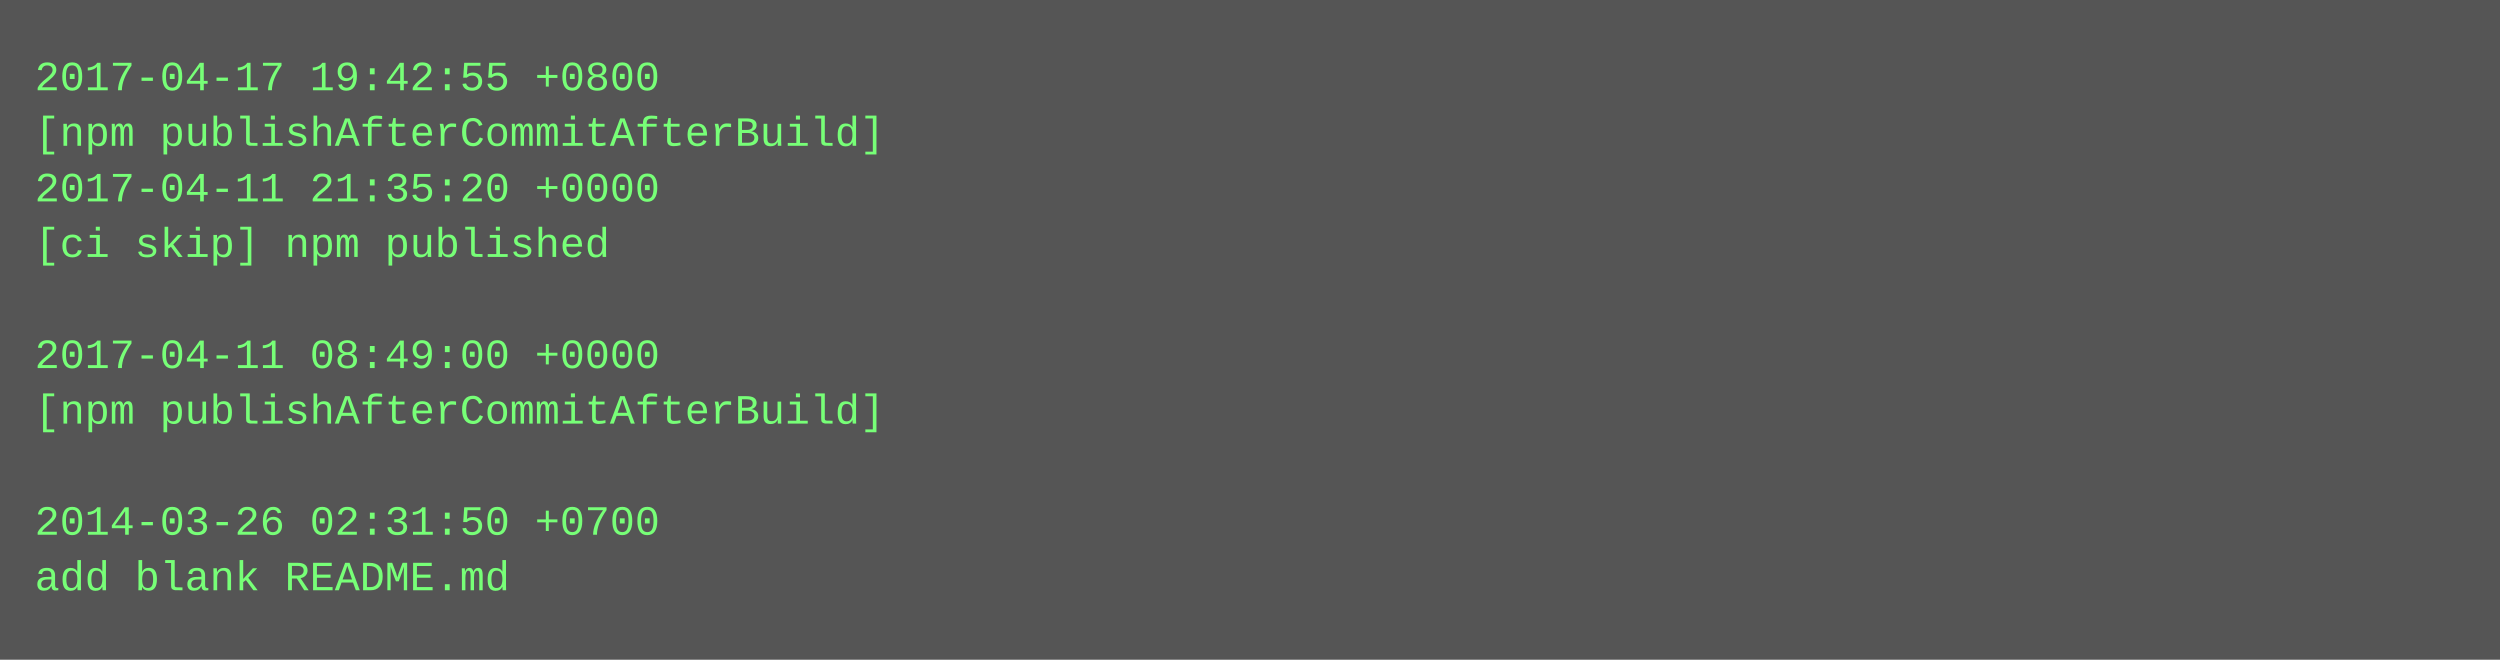
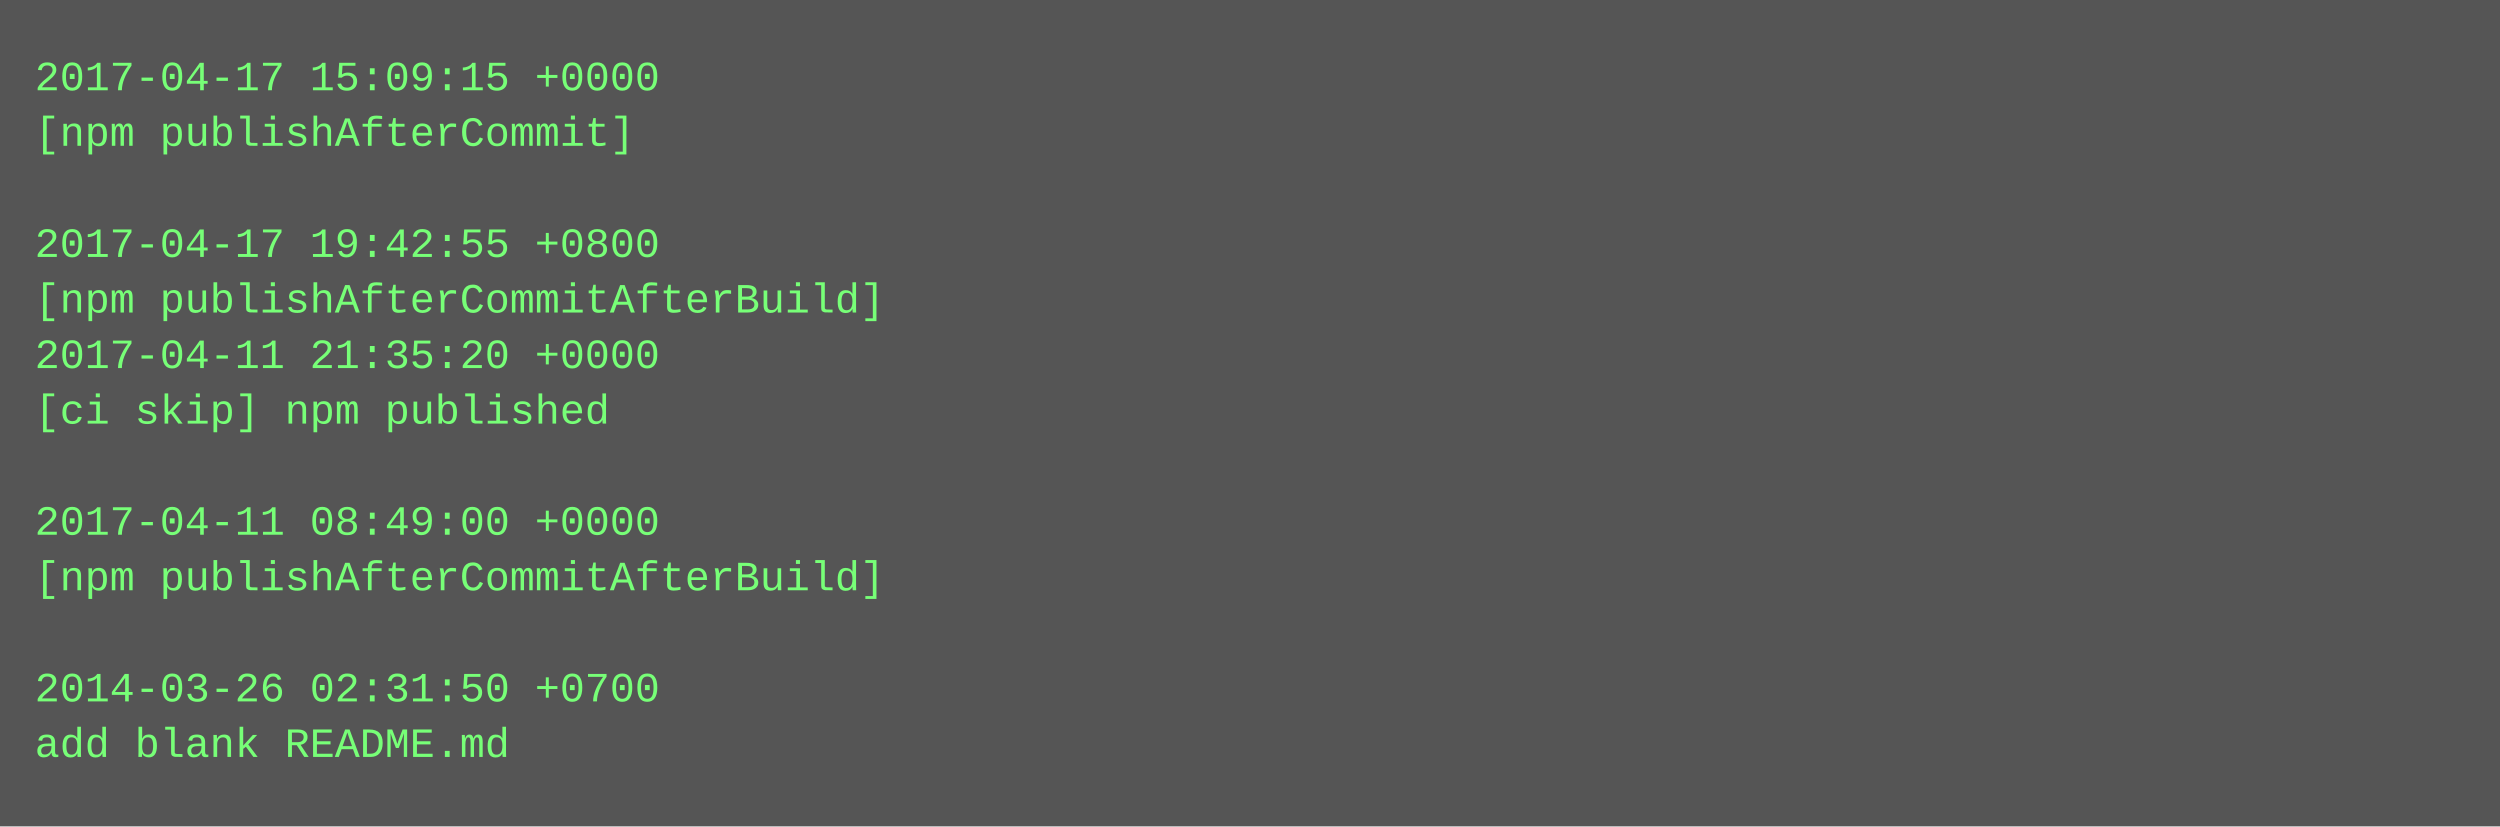
- <svg xmlns="http://www.w3.org/2000/svg" height="190" width="720">
-   <rect height="190" fill="#555" width="720" />
+ <svg xmlns="http://www.w3.org/2000/svg" height="238" width="720">
+   <rect height="238" fill="#555" width="720" />
  <text fill="#7f7" font-family="Courier New" font-size="12" xml:space="preserve">
-     <tspan x="10" y="26">2017-04-17 19:42:55 +0800</tspan>
-     <tspan x="10" y="42">[npm publishAfterCommitAfterBuild]</tspan>
-     <tspan x="10" y="58">2017-04-11 21:35:20 +0000</tspan>
-     <tspan x="10" y="74">[ci skip] npm published</tspan>
-     <tspan x="10" y="90" />
-     <tspan x="10" y="106">2017-04-11 08:49:00 +0000</tspan>
-     <tspan x="10" y="122">[npm publishAfterCommitAfterBuild]</tspan>
+     <tspan x="10" y="26">2017-04-17 15:09:15 +0000</tspan>
+     <tspan x="10" y="42">[npm publishAfterCommit]</tspan>
+     <tspan x="10" y="58" />
+     <tspan x="10" y="74">2017-04-17 19:42:55 +0800</tspan>
+     <tspan x="10" y="90">[npm publishAfterCommitAfterBuild]</tspan>
+     <tspan x="10" y="106">2017-04-11 21:35:20 +0000</tspan>
+     <tspan x="10" y="122">[ci skip] npm published</tspan>
    <tspan x="10" y="138" />
-     <tspan x="10" y="154">2014-03-26 02:31:50 +0700</tspan>
-     <tspan x="10" y="170">add blank README.md</tspan>
+     <tspan x="10" y="154">2017-04-11 08:49:00 +0000</tspan>
+     <tspan x="10" y="170">[npm publishAfterCommitAfterBuild]</tspan>
+     <tspan x="10" y="186" />
+     <tspan x="10" y="202">2014-03-26 02:31:50 +0700</tspan>
+     <tspan x="10" y="218">add blank README.md</tspan>
  </text>
</svg>
